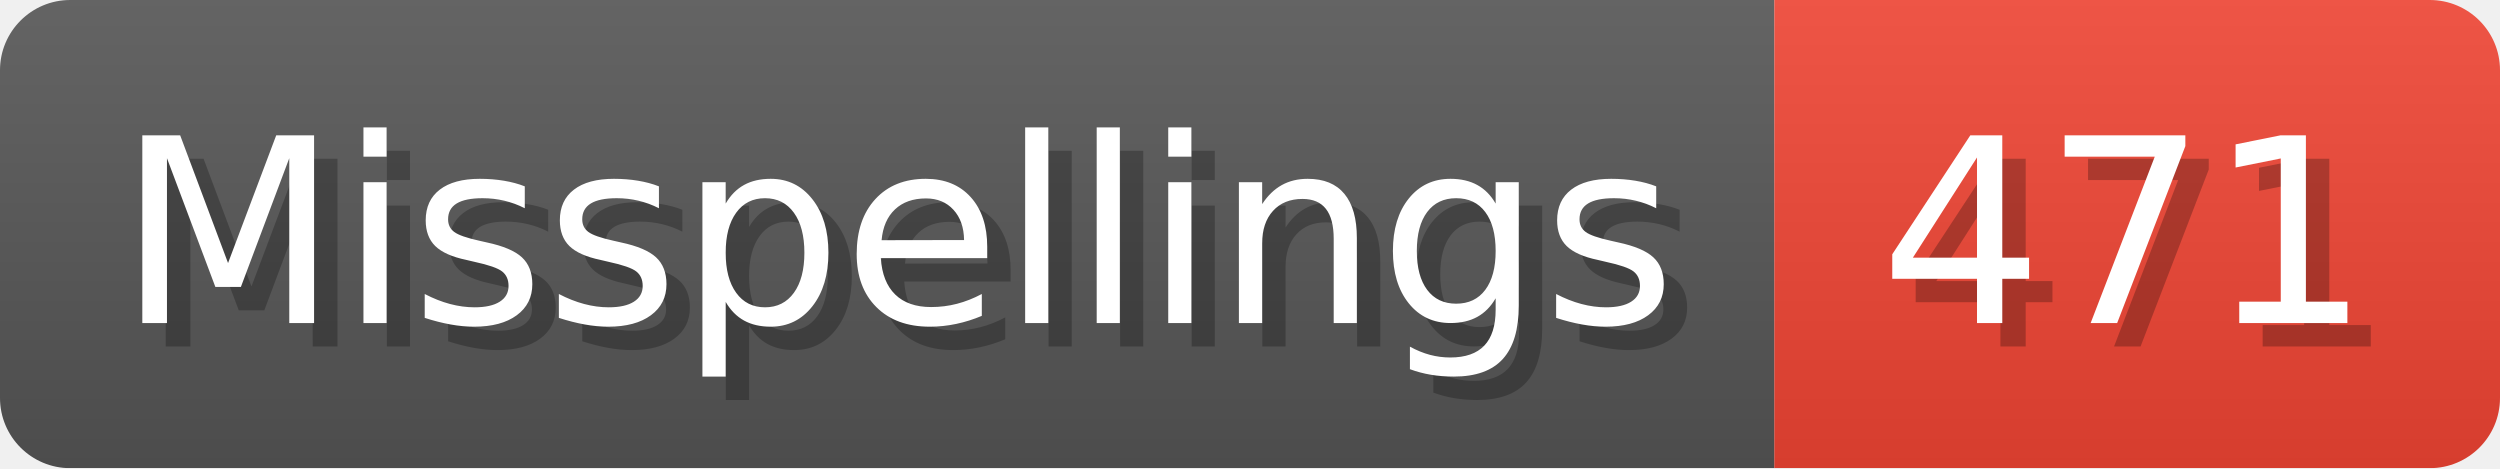
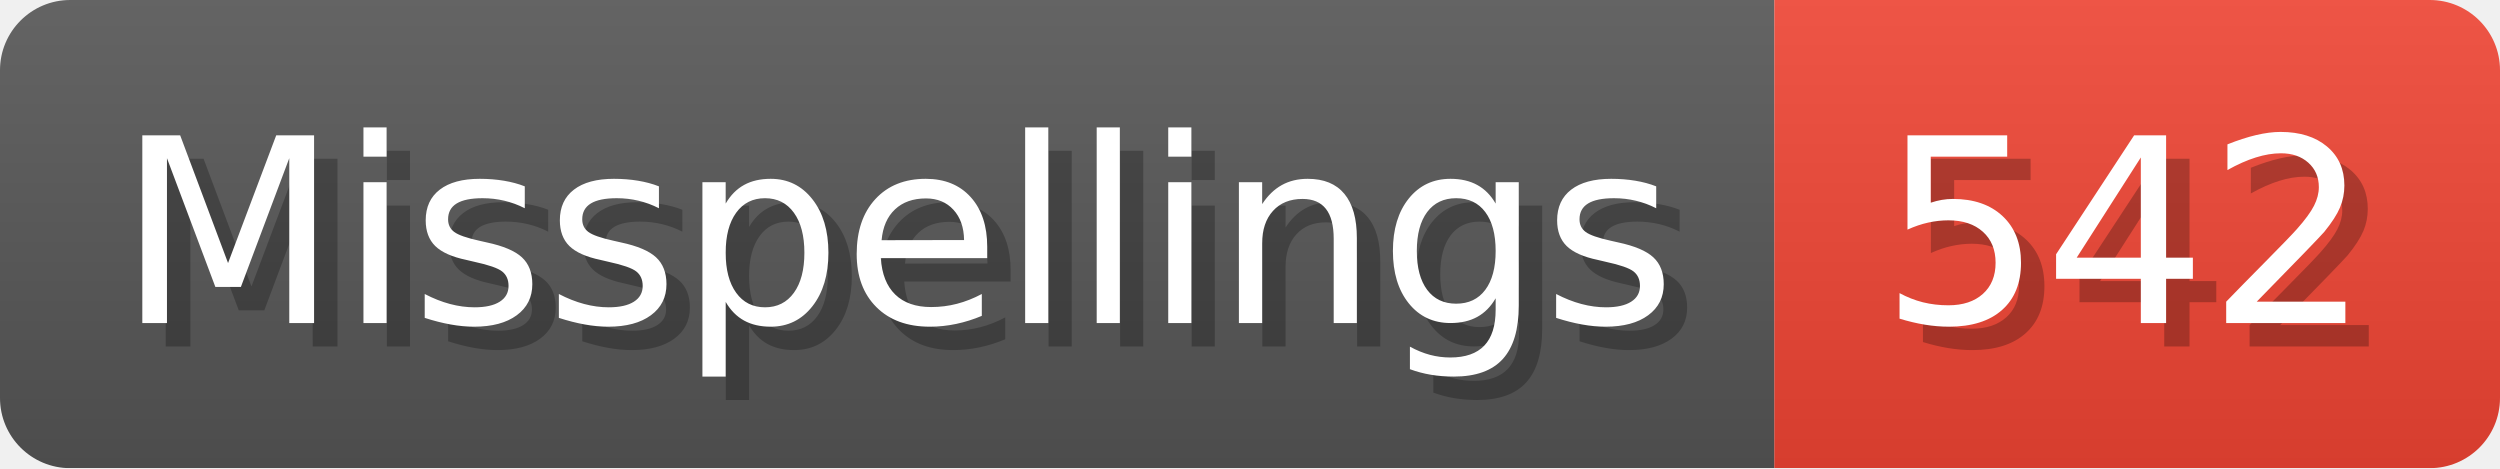
- <svg xmlns="http://www.w3.org/2000/svg" width="106.8" height="20" viewBox="0 0 1068 200" role="img" aria-label="Misspellings: 471">
+ <svg xmlns="http://www.w3.org/2000/svg" width="106.8" height="20" viewBox="0 0 1068 200" role="img" aria-label="Misspellings: 542">
  <linearGradient id="a" x2="0" y2="100%">
    <stop offset="0" stop-opacity=".1" stop-color="#EEE" />
    <stop offset="1" stop-opacity=".1" />
  </linearGradient>
  <mask id="m">
    <rect width="1068" height="200" rx="30" fill="#FFF" />
  </mask>
  <g mask="url(#m)">
    <rect width="758" height="200" fill="#555" />
    <rect width="310" height="200" fill="#E43" x="758" />
    <rect width="1068" height="200" fill="url(#a)" />
  </g>
  <g aria-hidden="true" fill="#fff" text-anchor="start" font-family="Verdana,DejaVu Sans,sans-serif" font-size="110">
    <text x="60" y="148" textLength="658" fill="#000" opacity="0.25">Misspellings</text>
    <text x="50" y="138" textLength="658">Misspellings</text>
-     <text x="813" y="148" textLength="210" fill="#000" opacity="0.25">471</text>
-     <text x="803" y="138" textLength="210">471</text>
+     <text x="813" y="148" textLength="210" fill="#000" opacity="0.25">542</text>
+     <text x="803" y="138" textLength="210">542</text>
  </g>
</svg>
